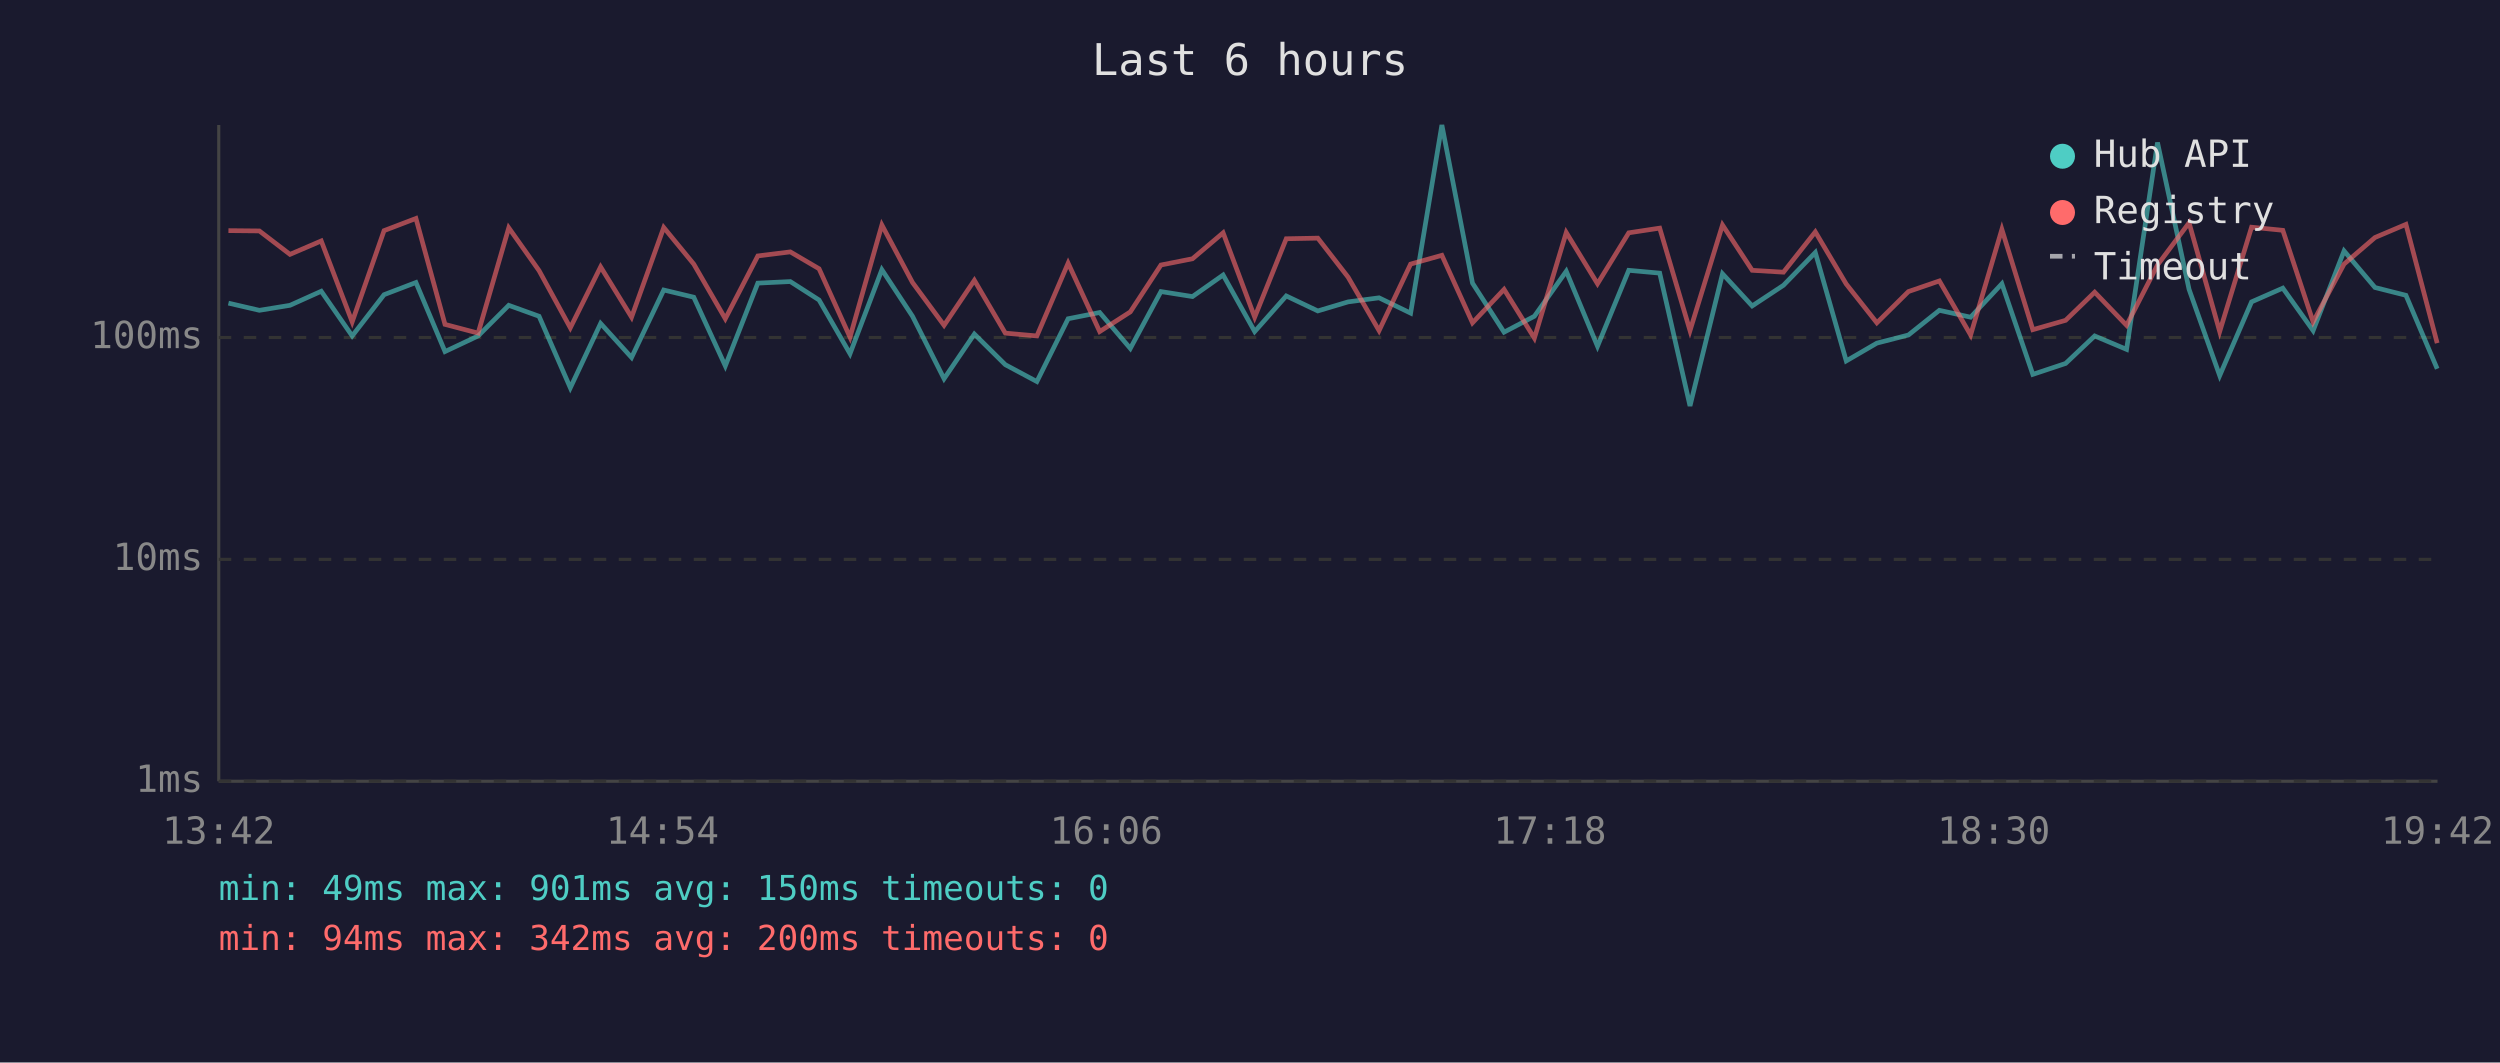
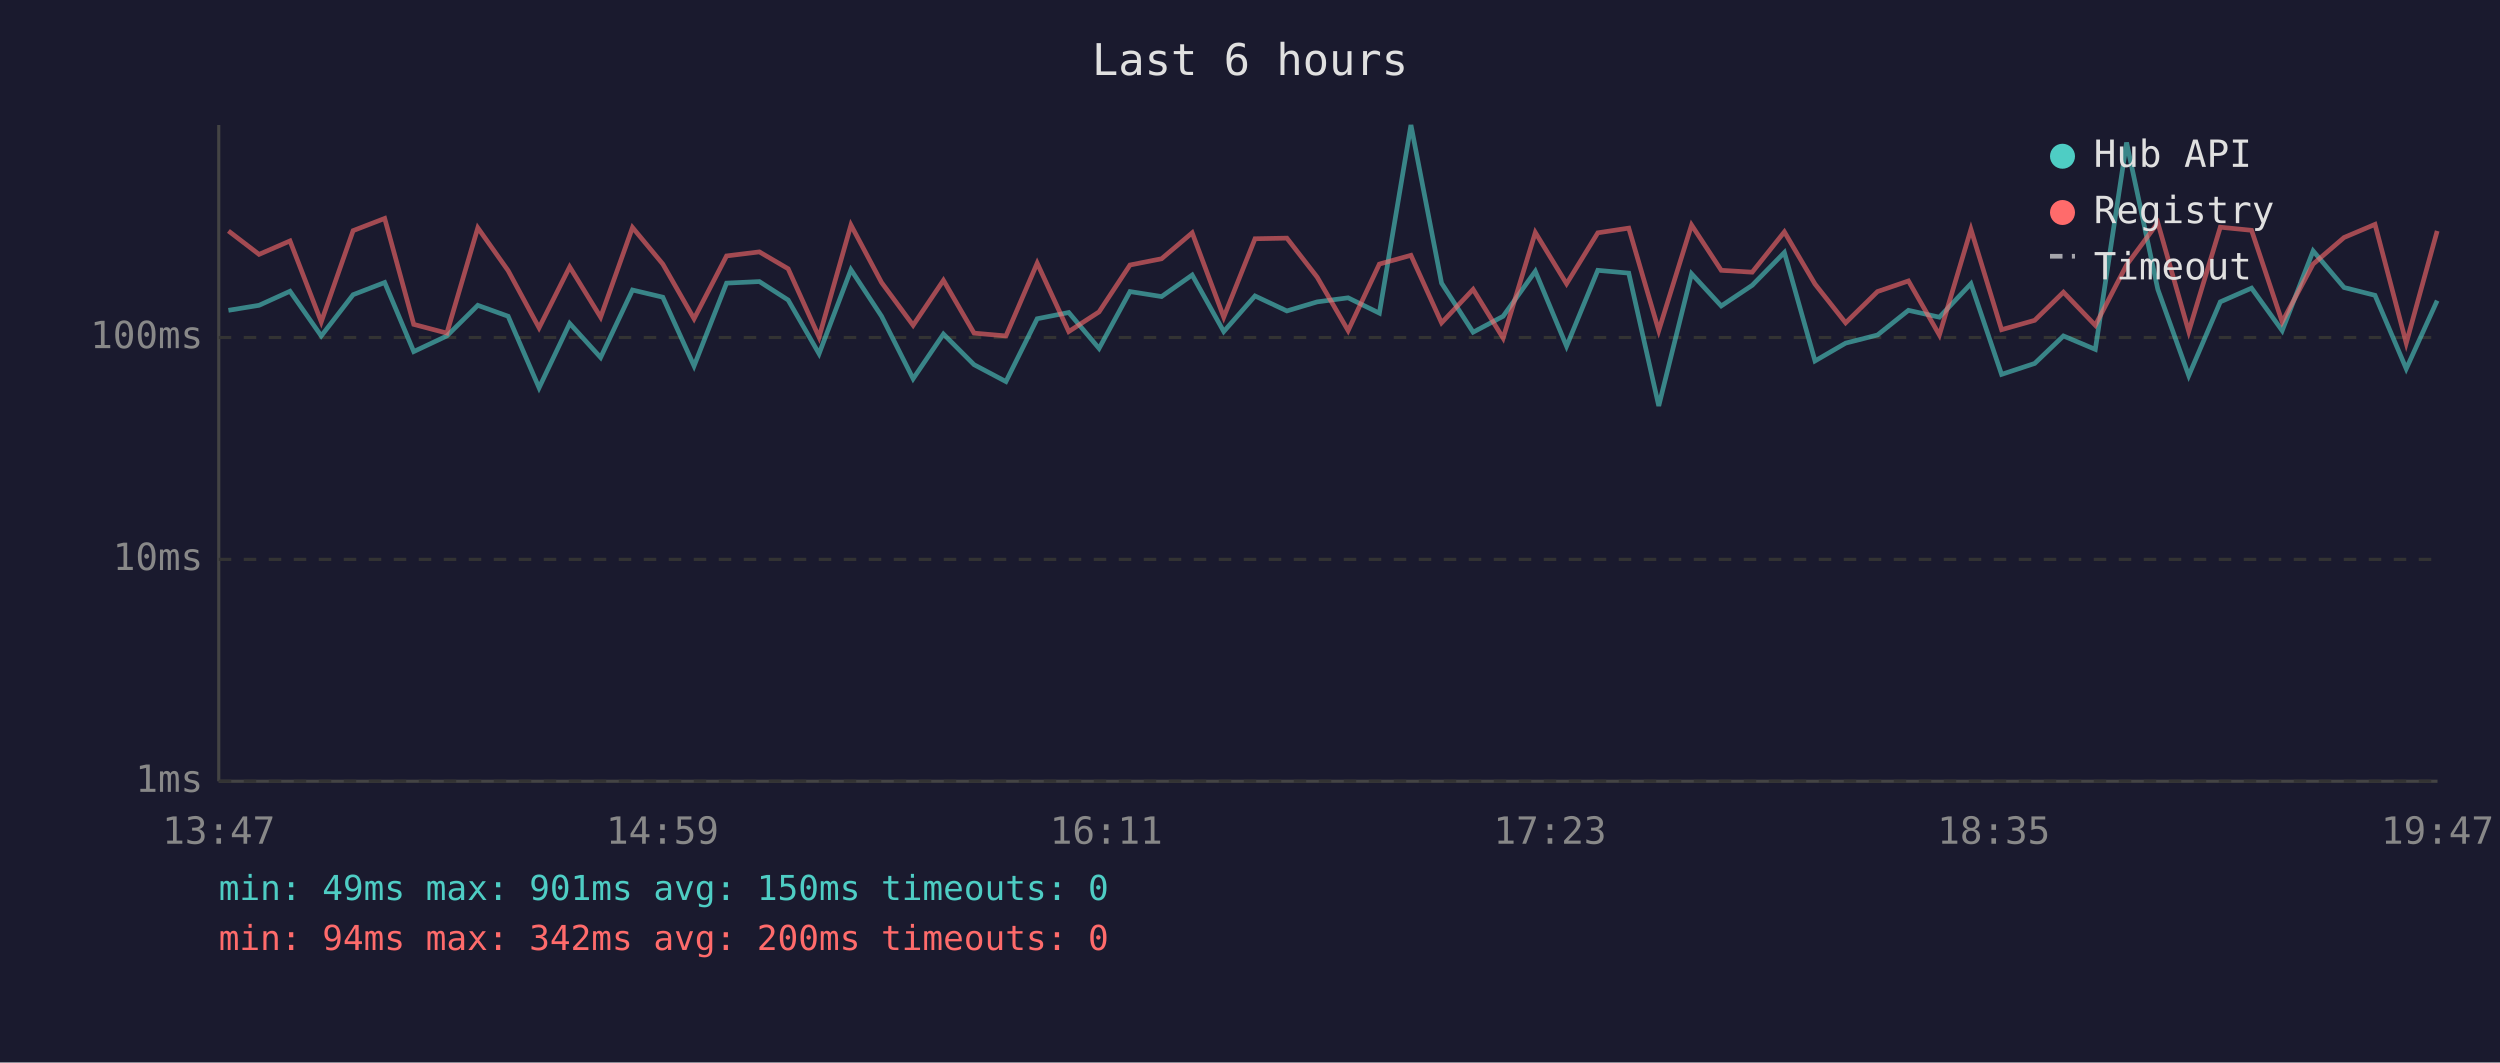
<svg xmlns="http://www.w3.org/2000/svg" viewBox="0 0 800 340" font-family="monospace" font-size="12">
  <rect width="800" height="340" fill="#1a1a2e" />
  <text x="400" y="24" fill="#e0e0e0" font-size="14" text-anchor="middle">Last 6 hours</text>
  <line x1="70" y1="40" x2="70" y2="250" stroke="#444" stroke-width="1" />
  <line x1="70" y1="250" x2="780" y2="250" stroke="#444" stroke-width="1" />
  <line x1="70" y1="250" x2="780" y2="250" stroke="#333" stroke-width="1" stroke-dasharray="4" />
  <text x="65" y="250" fill="#888" text-anchor="end" dominant-baseline="middle">1ms</text>
  <line x1="70" y1="179" x2="780" y2="179" stroke="#333" stroke-width="1" stroke-dasharray="4" />
  <text x="65" y="179" fill="#888" text-anchor="end" dominant-baseline="middle">10ms</text>
  <line x1="70" y1="108" x2="780" y2="108" stroke="#333" stroke-width="1" stroke-dasharray="4" />
  <text x="65" y="108" fill="#888" text-anchor="end" dominant-baseline="middle">100ms</text>
-   <text x="70" y="270" fill="#888" text-anchor="middle">13:42</text>
-   <text x="212" y="270" fill="#888" text-anchor="middle">14:54</text>
-   <text x="354" y="270" fill="#888" text-anchor="middle">16:06</text>
-   <text x="496" y="270" fill="#888" text-anchor="middle">17:18</text>
-   <text x="638" y="270" fill="#888" text-anchor="middle">18:30</text>
-   <text x="780" y="270" fill="#888" text-anchor="middle">19:42</text>
-   <polyline points="73.1,97.0 83.0,99.3 92.8,97.7 102.8,93.2 112.7,107.5 122.9,94.3 133.1,90.4 142.4,112.5 153.0,107.5 162.8,97.7 172.5,101.2 182.5,124.1 192.2,103.5 202.1,114.4 212.4,92.8 222.0,95.1 232.1,117.1 242.5,90.6 252.9,90.1 262.1,96.0 272.0,113.2 282.2,86.3 292.0,101.2 302.1,121.2 311.8,106.9 321.7,116.7 331.8,122.1 341.8,102.0 351.9,100.0 361.7,111.5 371.5,93.3 381.6,94.9 391.4,88.0 401.5,106.1 411.6,94.7 421.7,99.5 431.4,96.6 441.3,95.3 451.4,100.2 461.4,40.0 471.2,90.6 481.3,106.3 491.0,101.2 501.2,86.8 511.2,110.8 521.2,86.5 531.1,87.4 540.8,129.9 551.2,87.6 560.7,97.9 570.7,91.3 580.9,80.8 590.8,115.5 600.6,109.8 610.7,107.2 620.6,99.3 630.6,101.5 640.6,90.8 650.5,119.8 661.0,116.3 670.3,107.5 680.5,111.8 690.4,45.6 700.5,92.6 710.3,120.2 720.5,96.6 730.5,92.2 740.2,105.8 750.1,80.3 760.0,92.0 769.9,94.5 779.9,118.0" fill="none" stroke="#4ecdc4" stroke-width="1.5" opacity="0.6" />
-   <polyline points="73.1,73.8 83.0,73.9 92.8,81.4 102.8,77.1 112.7,103.0 122.9,73.8 133.1,69.9 142.4,103.8 153.0,106.6 162.8,72.9 172.5,86.6 182.5,104.9 192.2,85.4 202.1,101.5 212.4,72.8 222.0,84.5 232.1,102.0 242.5,81.9 252.9,80.6 262.1,86.0 272.0,107.9 282.2,72.0 292.0,90.4 302.1,104.1 311.8,89.7 321.7,106.6 331.8,107.5 341.8,84.2 351.9,106.1 361.7,99.8 371.5,84.8 381.6,82.8 391.4,74.5 401.5,101.5 411.6,76.4 421.7,76.2 431.4,88.7 441.3,105.8 451.4,84.5 461.4,81.7 471.2,103.3 481.3,92.6 491.0,108.2 501.2,74.4 511.2,90.8 521.2,74.5 531.1,73.0 540.8,105.8 551.2,72.0 560.7,86.5 570.7,87.1 580.9,74.2 590.8,90.9 600.6,103.3 610.7,93.3 620.6,89.9 630.6,107.2 640.6,73.4 650.5,105.5 661.0,102.5 670.3,93.5 680.5,104.1 690.4,84.8 700.5,71.3 710.3,106.1 720.5,72.7 730.5,73.7 740.2,103.0 750.1,84.5 760.0,76.0 769.9,71.8 779.9,109.8" fill="none" stroke="#ff6b6b" stroke-width="1.5" opacity="0.6" />
+   <text x="70" y="270" fill="#888" text-anchor="middle">13:47</text>
+   <text x="212" y="270" fill="#888" text-anchor="middle">14:59</text>
+   <text x="354" y="270" fill="#888" text-anchor="middle">16:11</text>
+   <text x="496" y="270" fill="#888" text-anchor="middle">17:23</text>
+   <text x="638" y="270" fill="#888" text-anchor="middle">18:35</text>
+   <text x="780" y="270" fill="#888" text-anchor="middle">19:47</text>
+   <polyline points="73.1,99.3 82.9,97.7 92.8,93.2 102.8,107.5 113.0,94.3 123.1,90.4 132.4,112.5 143.0,107.5 152.9,97.7 162.6,101.2 172.5,124.1 182.3,103.5 192.2,114.4 202.4,92.8 212.1,95.1 222.1,117.1 232.5,90.6 243.0,90.1 252.2,96.0 262.1,113.2 272.3,86.3 282.1,101.2 292.2,121.2 301.9,106.9 311.7,116.7 321.9,122.1 331.9,102.0 342.0,100.0 351.7,111.5 361.6,93.3 371.7,94.9 381.5,88.0 391.6,106.1 401.6,94.7 411.8,99.5 421.5,96.6 431.4,95.3 441.4,100.2 451.5,40.0 461.3,90.6 471.4,106.3 481.0,101.2 491.3,86.8 501.3,110.8 511.3,86.5 521.2,87.4 530.8,129.9 541.3,87.6 550.8,97.9 560.7,91.3 571.0,80.8 580.8,115.5 590.6,109.8 600.8,107.2 610.7,99.3 620.6,101.5 630.7,90.8 640.5,119.8 651.1,116.3 660.3,107.5 670.5,111.8 680.5,45.6 690.5,92.6 700.4,120.2 710.5,96.6 720.5,92.2 730.3,105.8 740.2,80.3 750.1,92.0 760.0,94.5 770.0,118.0 779.9,96.2" fill="none" stroke="#4ecdc4" stroke-width="1.5" opacity="0.6" />
+   <polyline points="73.1,73.9 82.9,81.4 92.8,77.1 102.8,103.0 113.0,73.8 123.1,69.9 132.4,103.8 143.0,106.6 152.9,72.9 162.6,86.6 172.5,104.9 182.3,85.4 192.2,101.5 202.4,72.8 212.1,84.5 222.1,102.0 232.5,81.9 243.0,80.6 252.2,86.0 262.1,107.9 272.3,72.0 282.1,90.4 292.2,104.1 301.9,89.7 311.7,106.6 321.9,107.5 331.9,84.2 342.0,106.1 351.7,99.8 361.6,84.8 371.7,82.8 381.5,74.5 391.6,101.5 401.6,76.4 411.8,76.2 421.5,88.7 431.4,105.8 441.4,84.5 451.5,81.7 461.3,103.3 471.4,92.6 481.0,108.2 491.3,74.4 501.3,90.8 511.3,74.5 521.2,73.0 530.8,105.8 541.3,72.0 550.8,86.5 560.7,87.1 571.0,74.2 580.8,90.9 590.6,103.3 600.8,93.3 610.7,89.9 620.6,107.2 630.7,73.4 640.5,105.5 651.1,102.5 660.3,93.5 670.5,104.1 680.5,84.8 690.5,71.3 700.4,106.1 710.5,72.7 720.5,73.7 730.3,103.0 740.2,84.5 750.1,76.0 760.0,71.8 770.0,109.8 779.9,73.9" fill="none" stroke="#ff6b6b" stroke-width="1.5" opacity="0.6" />
  <circle cx="660" cy="50" r="4" fill="#4ecdc4" />
  <text x="670" y="50" fill="#e0e0e0" dominant-baseline="middle">Hub API</text>
  <circle cx="660" cy="68" r="4" fill="#ff6b6b" />
  <text x="670" y="68" fill="#e0e0e0" dominant-baseline="middle">Registry</text>
  <line x1="656" y1="82" x2="664" y2="82" stroke="#e0e0e0" stroke-width="1.5" stroke-dasharray="4,3" opacity="0.7" />
  <text x="670" y="86" fill="#e0e0e0" dominant-baseline="middle">Timeout</text>
  <text x="70" y="288" fill="#4ecdc4" font-size="11">min: 49ms  max: 901ms  avg: 150ms  timeouts: 0</text>
  <text x="70" y="304" fill="#ff6b6b" font-size="11">min: 94ms  max: 342ms  avg: 200ms  timeouts: 0</text>
</svg>
